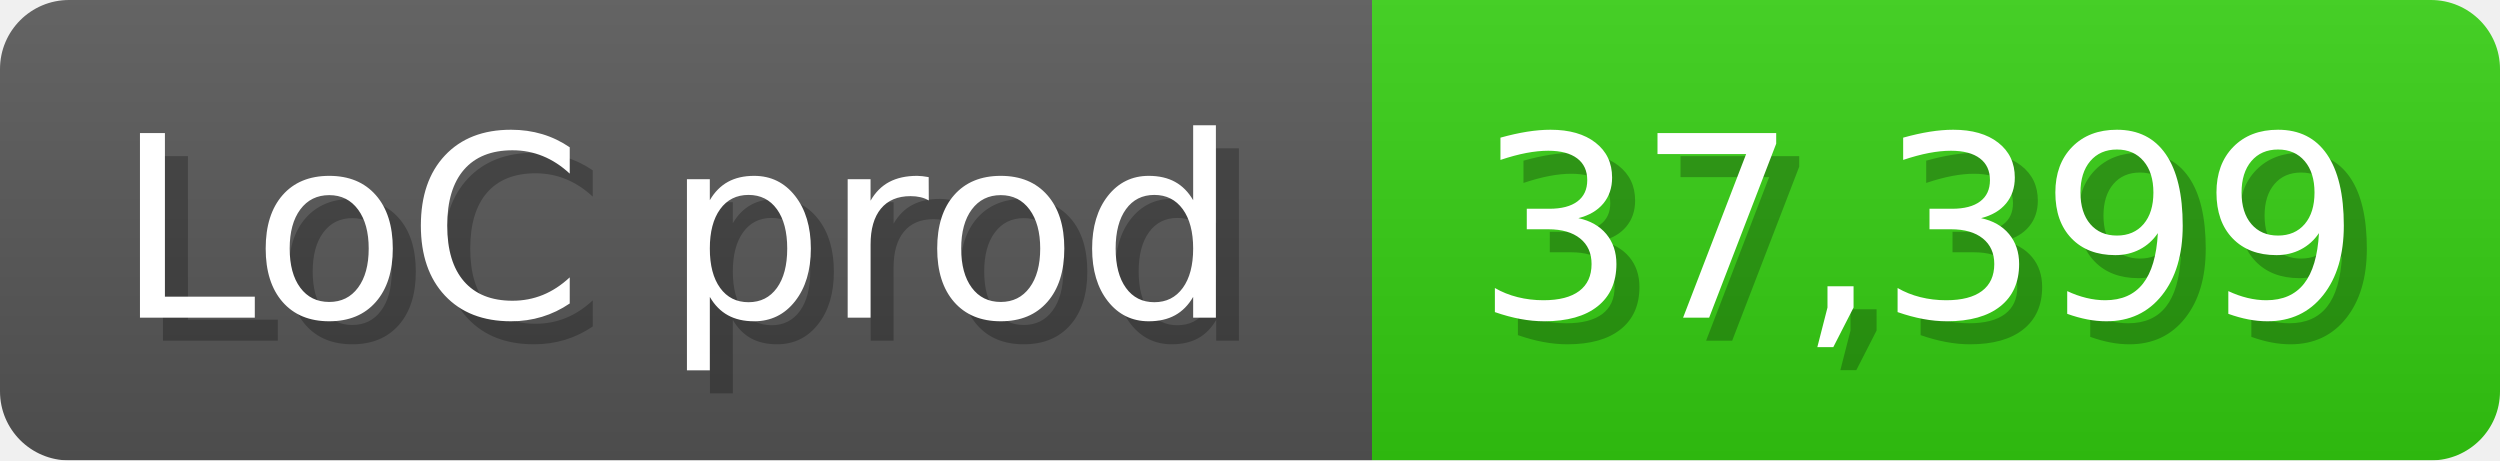
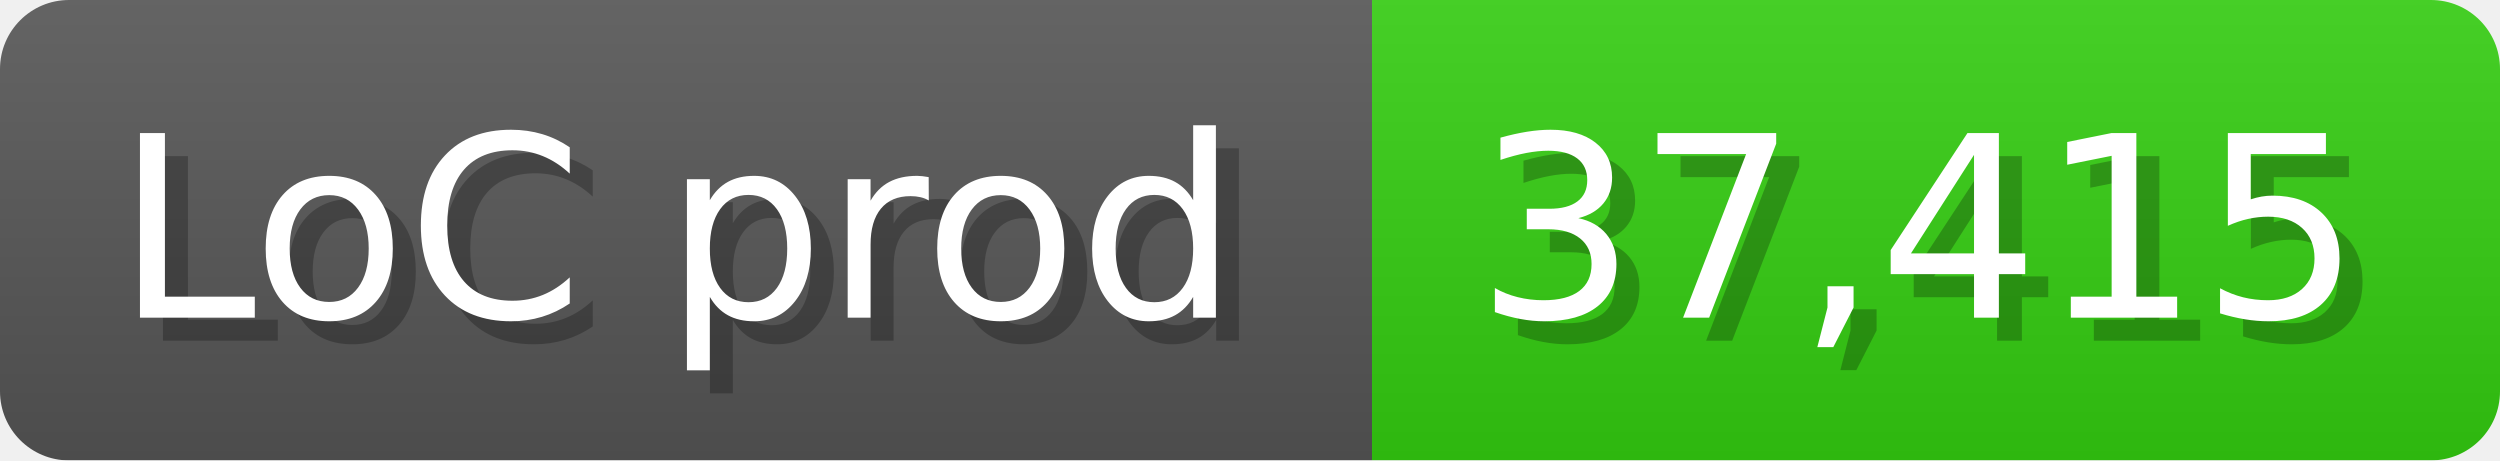
<svg xmlns="http://www.w3.org/2000/svg" width="108.6" height="20" viewBox="0 0 1086 200">
  <linearGradient id="a" x2="0" y2="100%">
    <stop offset="0" stop-opacity=".1" stop-color="#EEE" />
    <stop offset="1" stop-opacity=".1" />
  </linearGradient>
  <mask id="m">
    <rect width="1086" height="200" rx="30" fill="#FFF" />
  </mask>
  <g mask="url(#m)">
    <rect width="596" height="200" fill="#555" />
    <rect width="490" height="200" fill="#3C1" x="596" />
    <rect width="1086" height="200" fill="url(#a)" />
  </g>
  <g fill="#fff" text-anchor="start" font-family="Verdana,DejaVu Sans,sans-serif" font-size="110">
    <text x="60" y="148" textLength="496" fill="#000" opacity="0.25">LoC prod</text>
    <text x="50" y="138" textLength="496">LoC prod</text>
-     <text x="651" y="148" textLength="390" fill="#000" opacity="0.25">37,399</text>
-     <text x="641" y="138" textLength="390">37,399</text>
+     <text x="651" y="148" textLength="390" fill="#000" opacity="0.25">37,415</text>
+     <text x="641" y="138" textLength="390">37,415</text>
  </g>
</svg>
